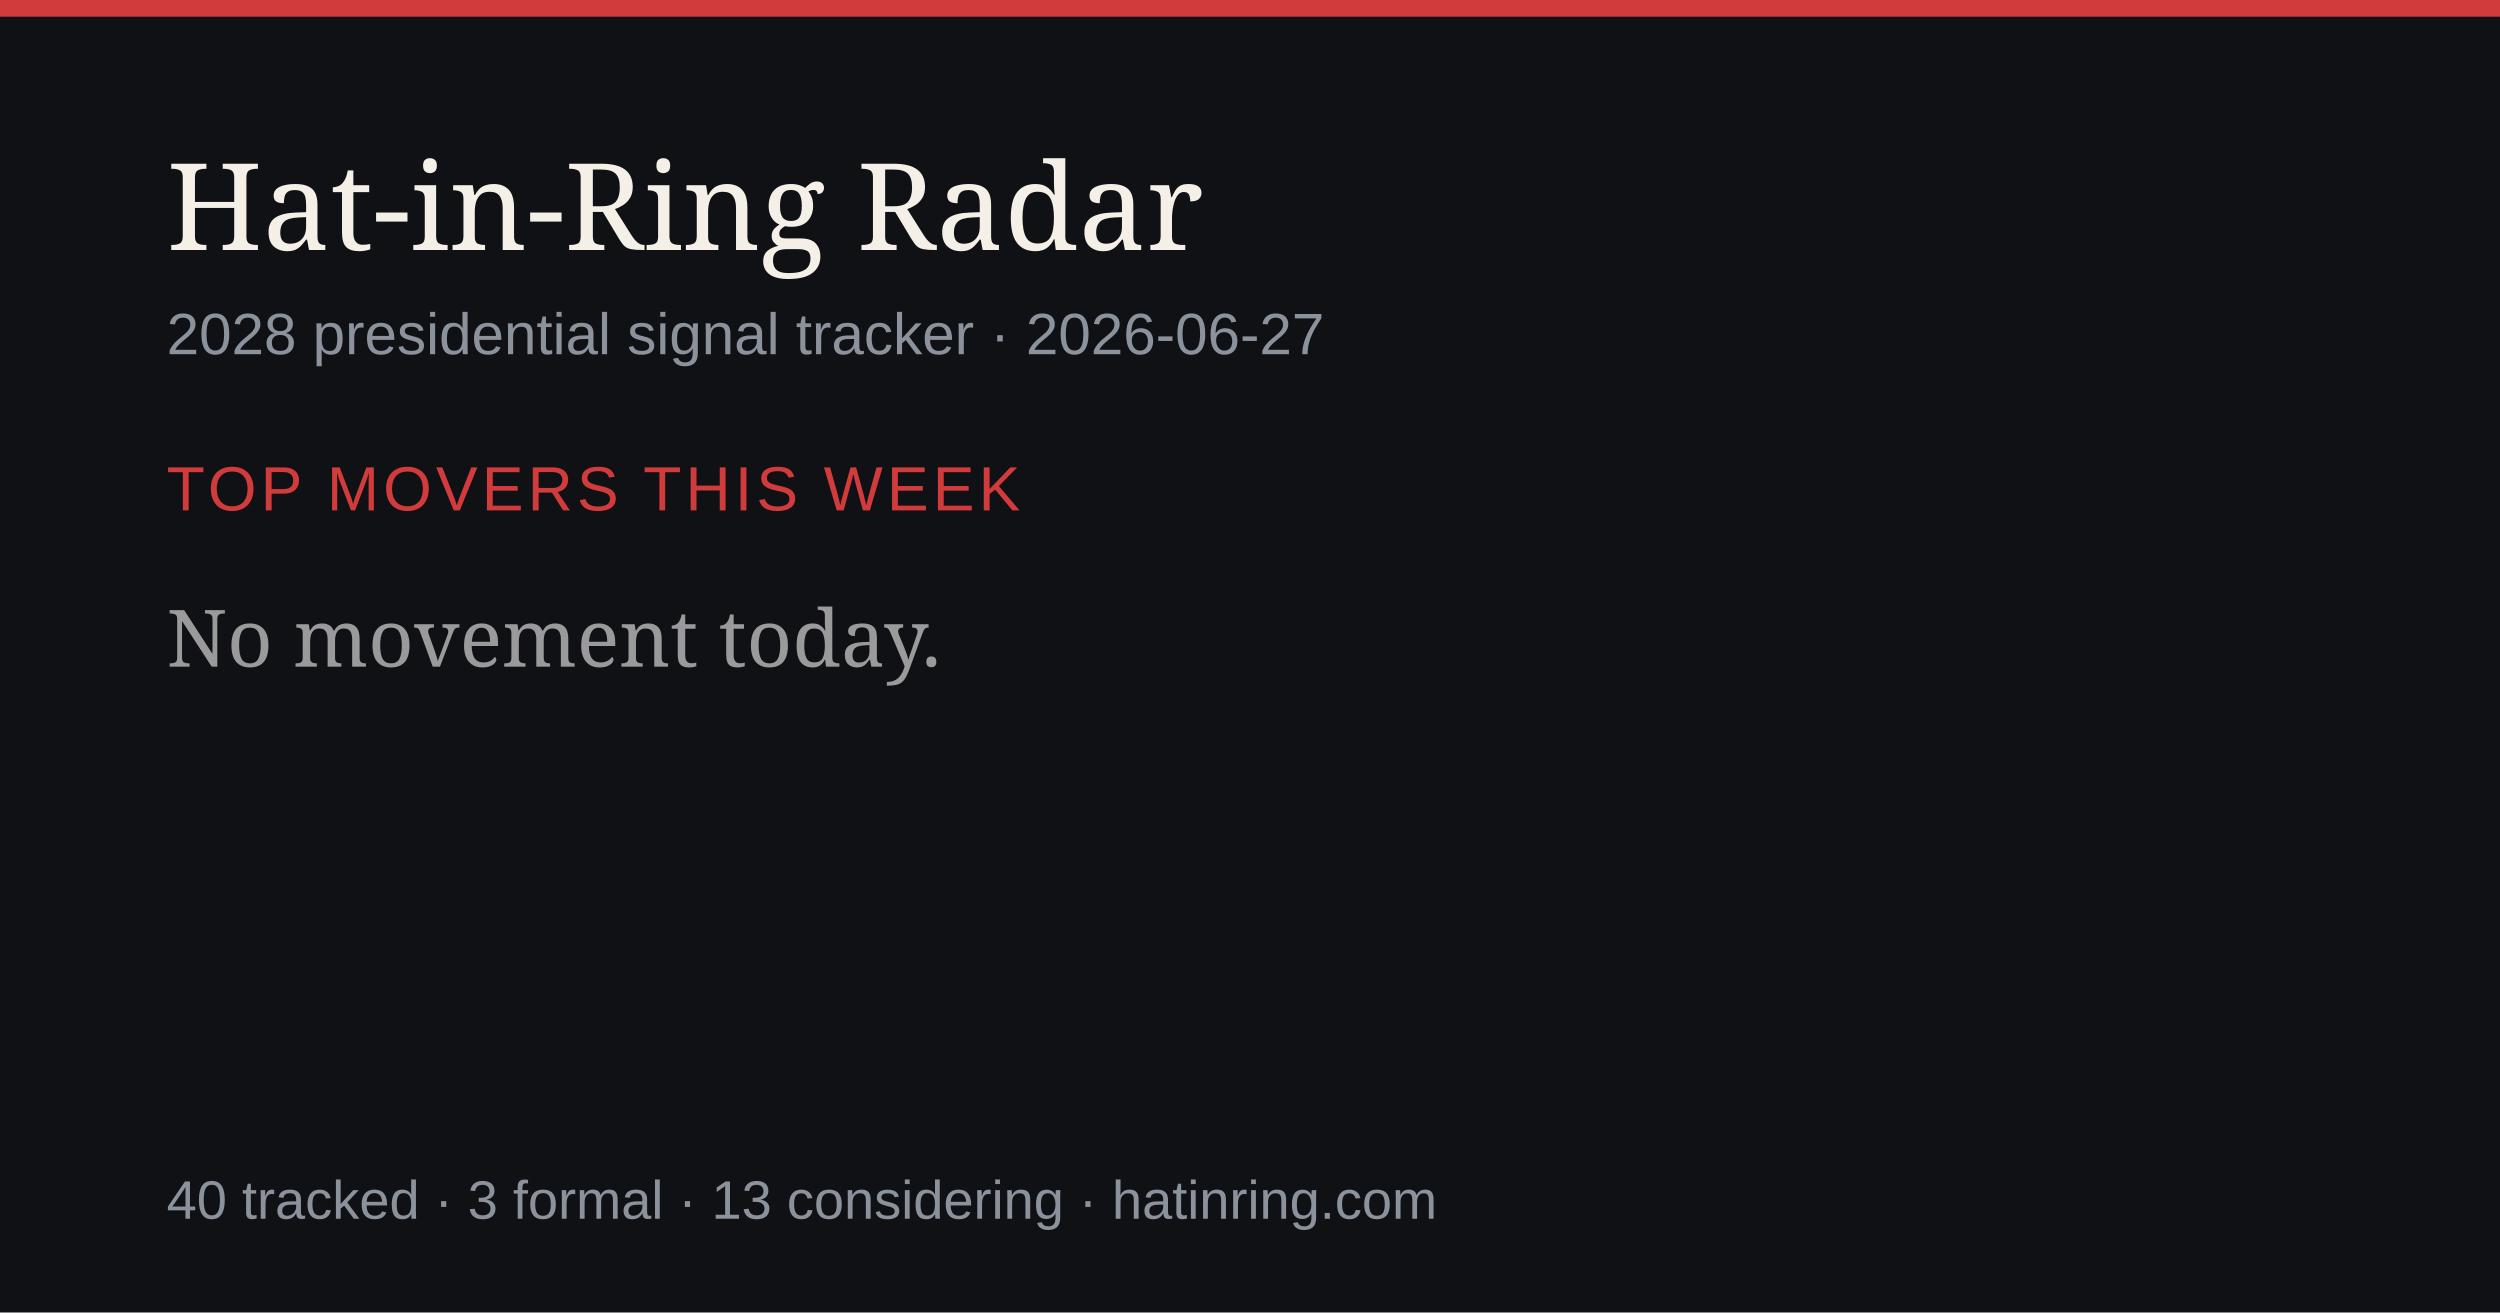
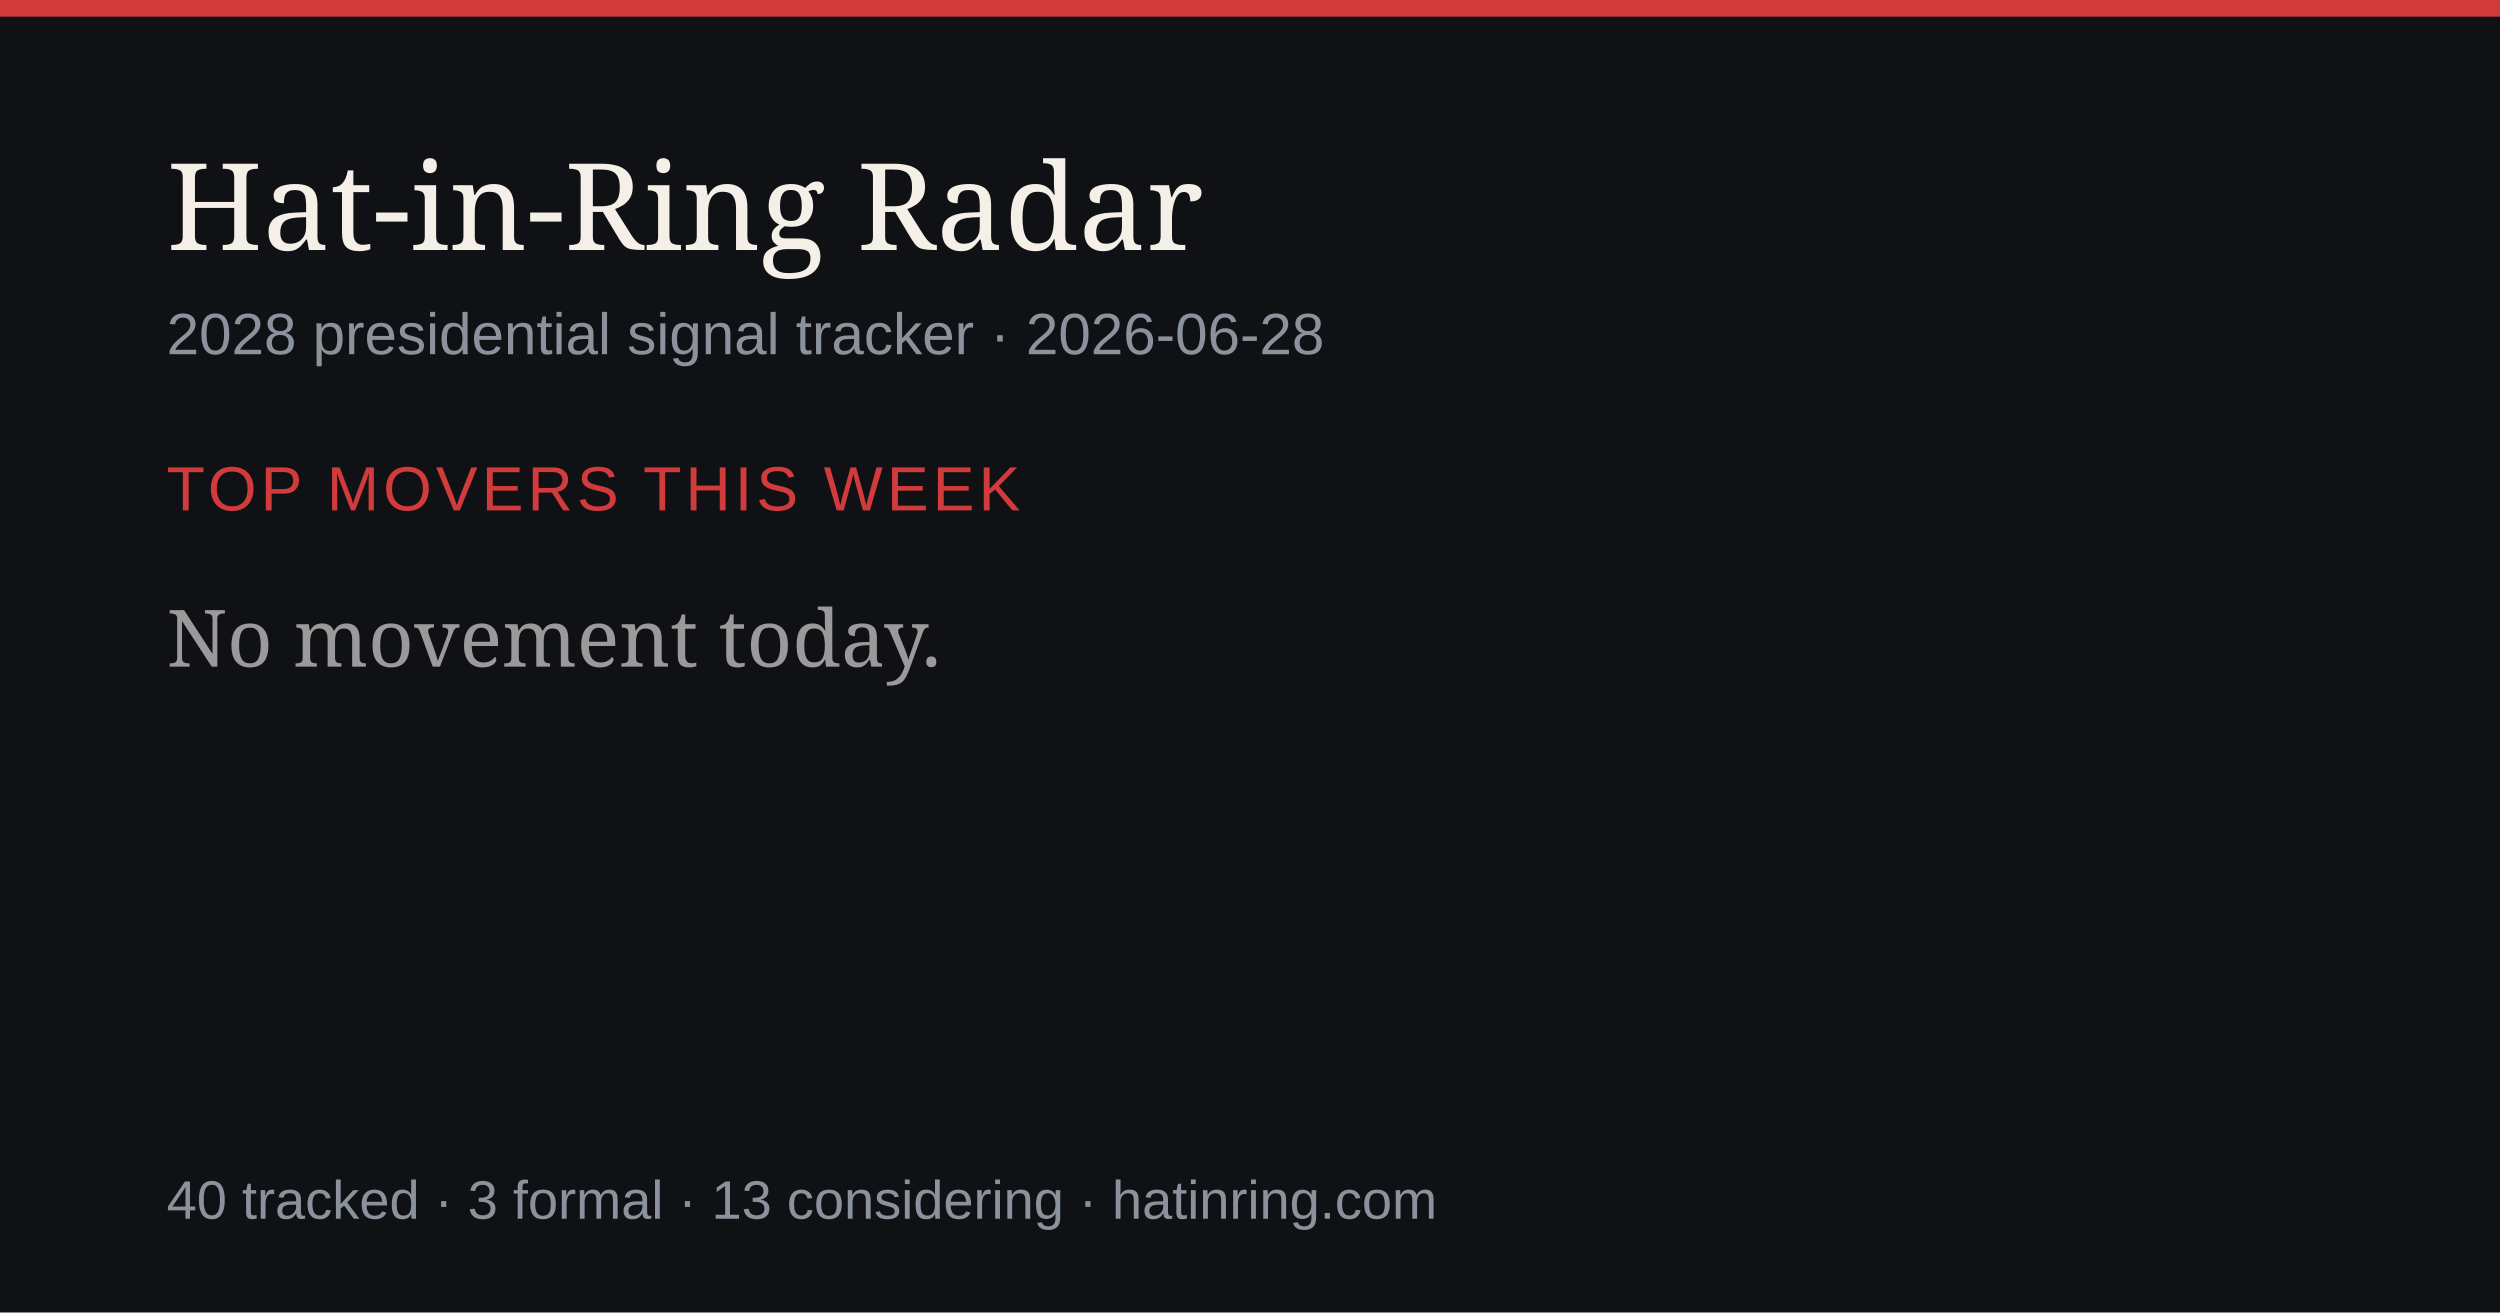
<svg xmlns="http://www.w3.org/2000/svg" width="1200" height="630" viewBox="0 0 1200 630" role="img" aria-label="Hat-in-Ring Radar daily briefing">
  <rect width="1200" height="630" fill="#0f1115" />
  <rect width="1200" height="8" fill="#d23b3b" />
  <text x="80" y="120" font-size="58" fill="#f4efe7" font-family="Georgia,serif">Hat-in-Ring Radar</text>
-   <text x="80" y="170" font-size="28" fill="#8b929c" font-family="-apple-system,Arial,sans-serif">2028 presidential signal tracker · 2026-06-27</text>
+   <text x="80" y="170" font-size="28" fill="#8b929c" font-family="-apple-system,Arial,sans-serif">2028 presidential signal tracker · 2026-06-28</text>
  <text x="80" y="245" font-size="30" fill="#d23b3b" font-family="-apple-system,Arial,sans-serif" letter-spacing="2">TOP MOVERS THIS WEEK</text>
  <text x="80" y="320" font-size="38" fill="#9a9a9a" font-family="Georgia,serif">No movement today.</text>
  <text x="80" y="585" font-size="26" fill="#8b929c" font-family="-apple-system,Arial,sans-serif">40 tracked · 3 formal · 13 considering · hatinring.com</text>
</svg>
